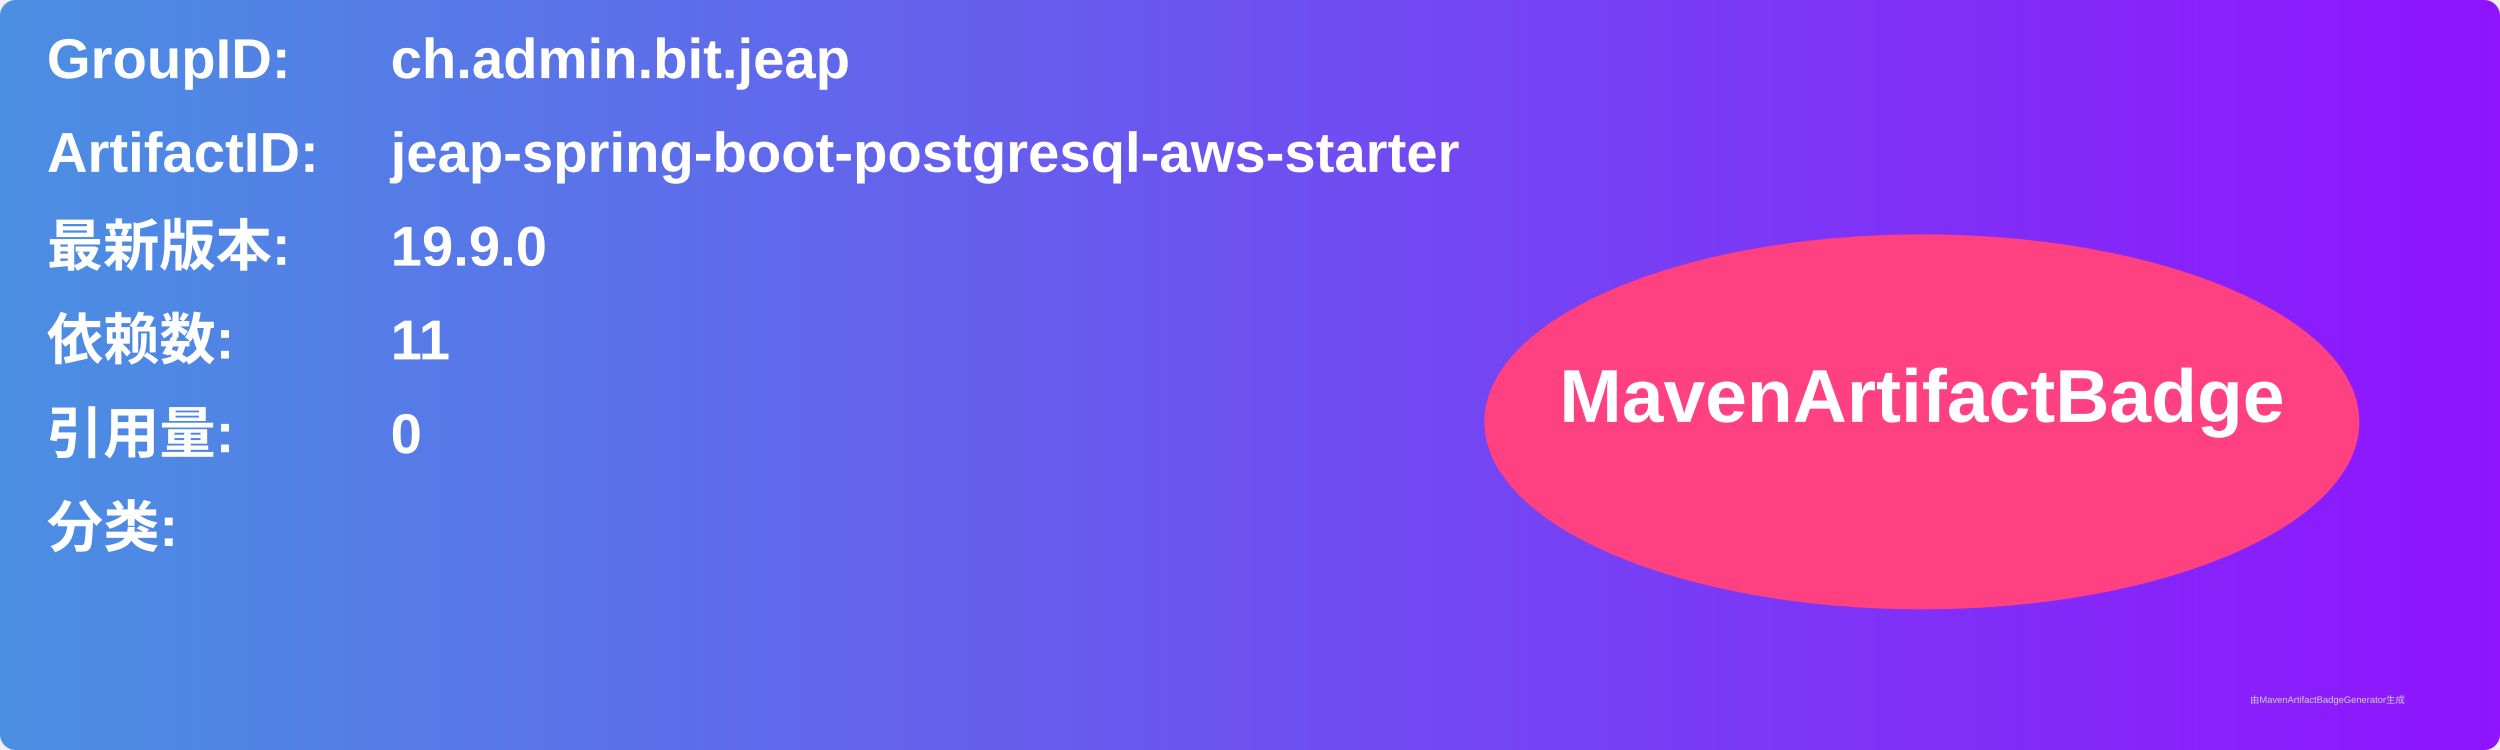
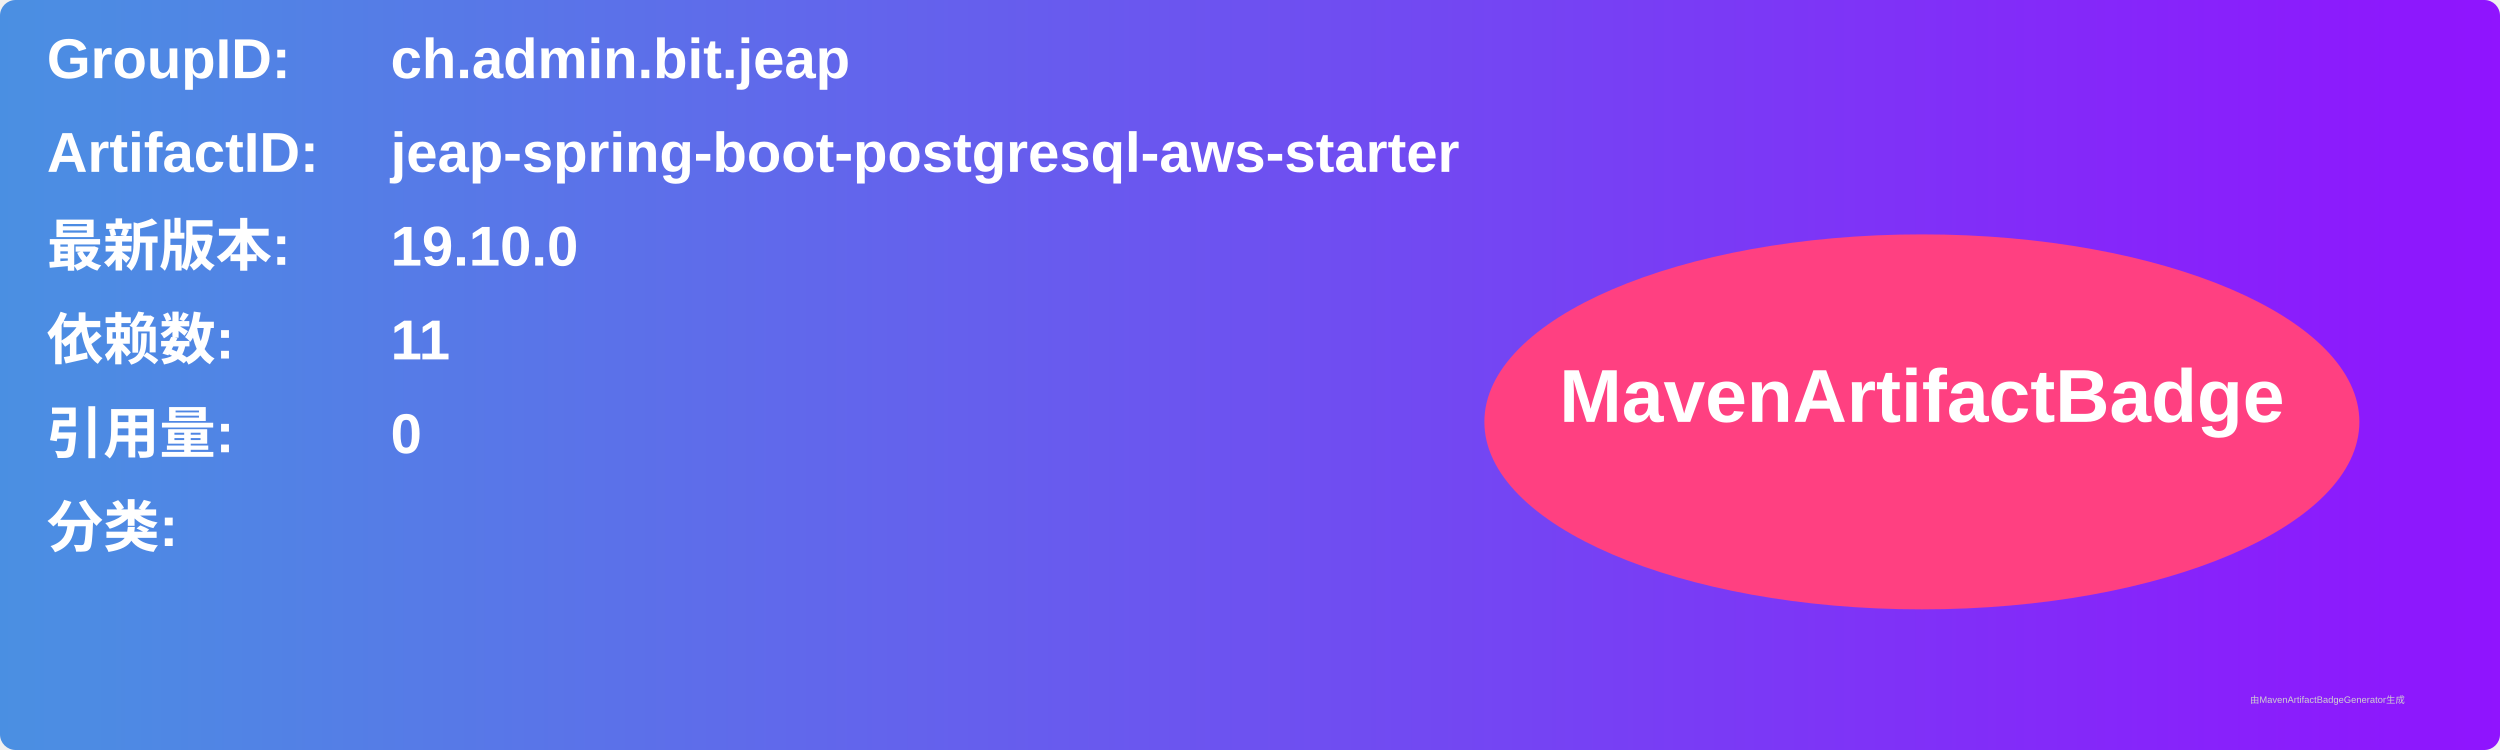
<svg xmlns="http://www.w3.org/2000/svg" width="800" height="240" viewBox="0 0 800 240">
  <linearGradient id="grad" x1="0%" y1="0%" x2="100%" y2="0%">
    <stop offset="0%" stop-color="#4a90e2" />
    <stop offset="100%" stop-color="#9013fe" />
  </linearGradient>
  <rect width="100%" height="100%" rx="5" ry="5" fill="url(#grad)" />
  <g transform="translate(15, 15)">
    <text x="0" y="10" font-family="Arial" font-size="18" fill="white" font-weight="bold" width="260">GroupID:</text>
    <text x="110" y="10" font-family="Arial" font-size="18" fill="white" font-weight="bold" width="460">ch.admin.bit.jeap</text>
    <text x="0" y="40" font-family="Arial" font-size="18" fill="white" font-weight="bold" width="260">ArtifactID:</text>
    <text x="110" y="40" font-family="Arial" font-size="18" fill="white" font-weight="bold" width="460">jeap-spring-boot-postgresql-aws-starter</text>
    <text x="0" y="70" font-family="Arial" font-size="18" fill="white" font-weight="bold">最新版本:</text>
    <text x="110" y="70" font-family="Arial" font-size="18" fill="white" font-weight="bold">
-       <tspan font-weight="bold">19.9.0</tspan>
+       <tspan font-weight="bold">19.10.0</tspan>
    </text>
    <text x="0" y="100" font-family="Arial" font-size="18" fill="white" font-weight="bold">依赖数: </text>
    <text x="110" y="100" font-family="Arial" font-size="18" fill="white">
      <tspan font-weight="bold">11</tspan>
    </text>
    <text x="0" y="130" font-family="Arial" font-size="18" fill="white" font-weight="bold">引用量: </text>
    <text x="110" y="130" font-family="Arial" font-size="18" fill="white">
      <tspan font-weight="bold">0</tspan>
    </text>
    <text x="0" y="160" font-family="Arial" font-size="18" fill="white" font-weight="bold">分类:</text>
    <text x="10" y="190" font-family="Arial" font-size="10" fill="white">
      <tspan font-weight="bold" />
    </text>
    <ellipse cx="600" cy="120" rx="140" ry="60" fill="#ff4081" />
    <text x="600" y="120" text-anchor="middle" font-family="Arial" font-size="24" fill="white" font-weight="bold">MavenArtifactBadge</text>
  </g>
  <text x="720" y="225" font-family="Arial" font-size="3" fill="#d0d0d0">由MavenArtifactBadgeGenerator生成</text>
</svg>
